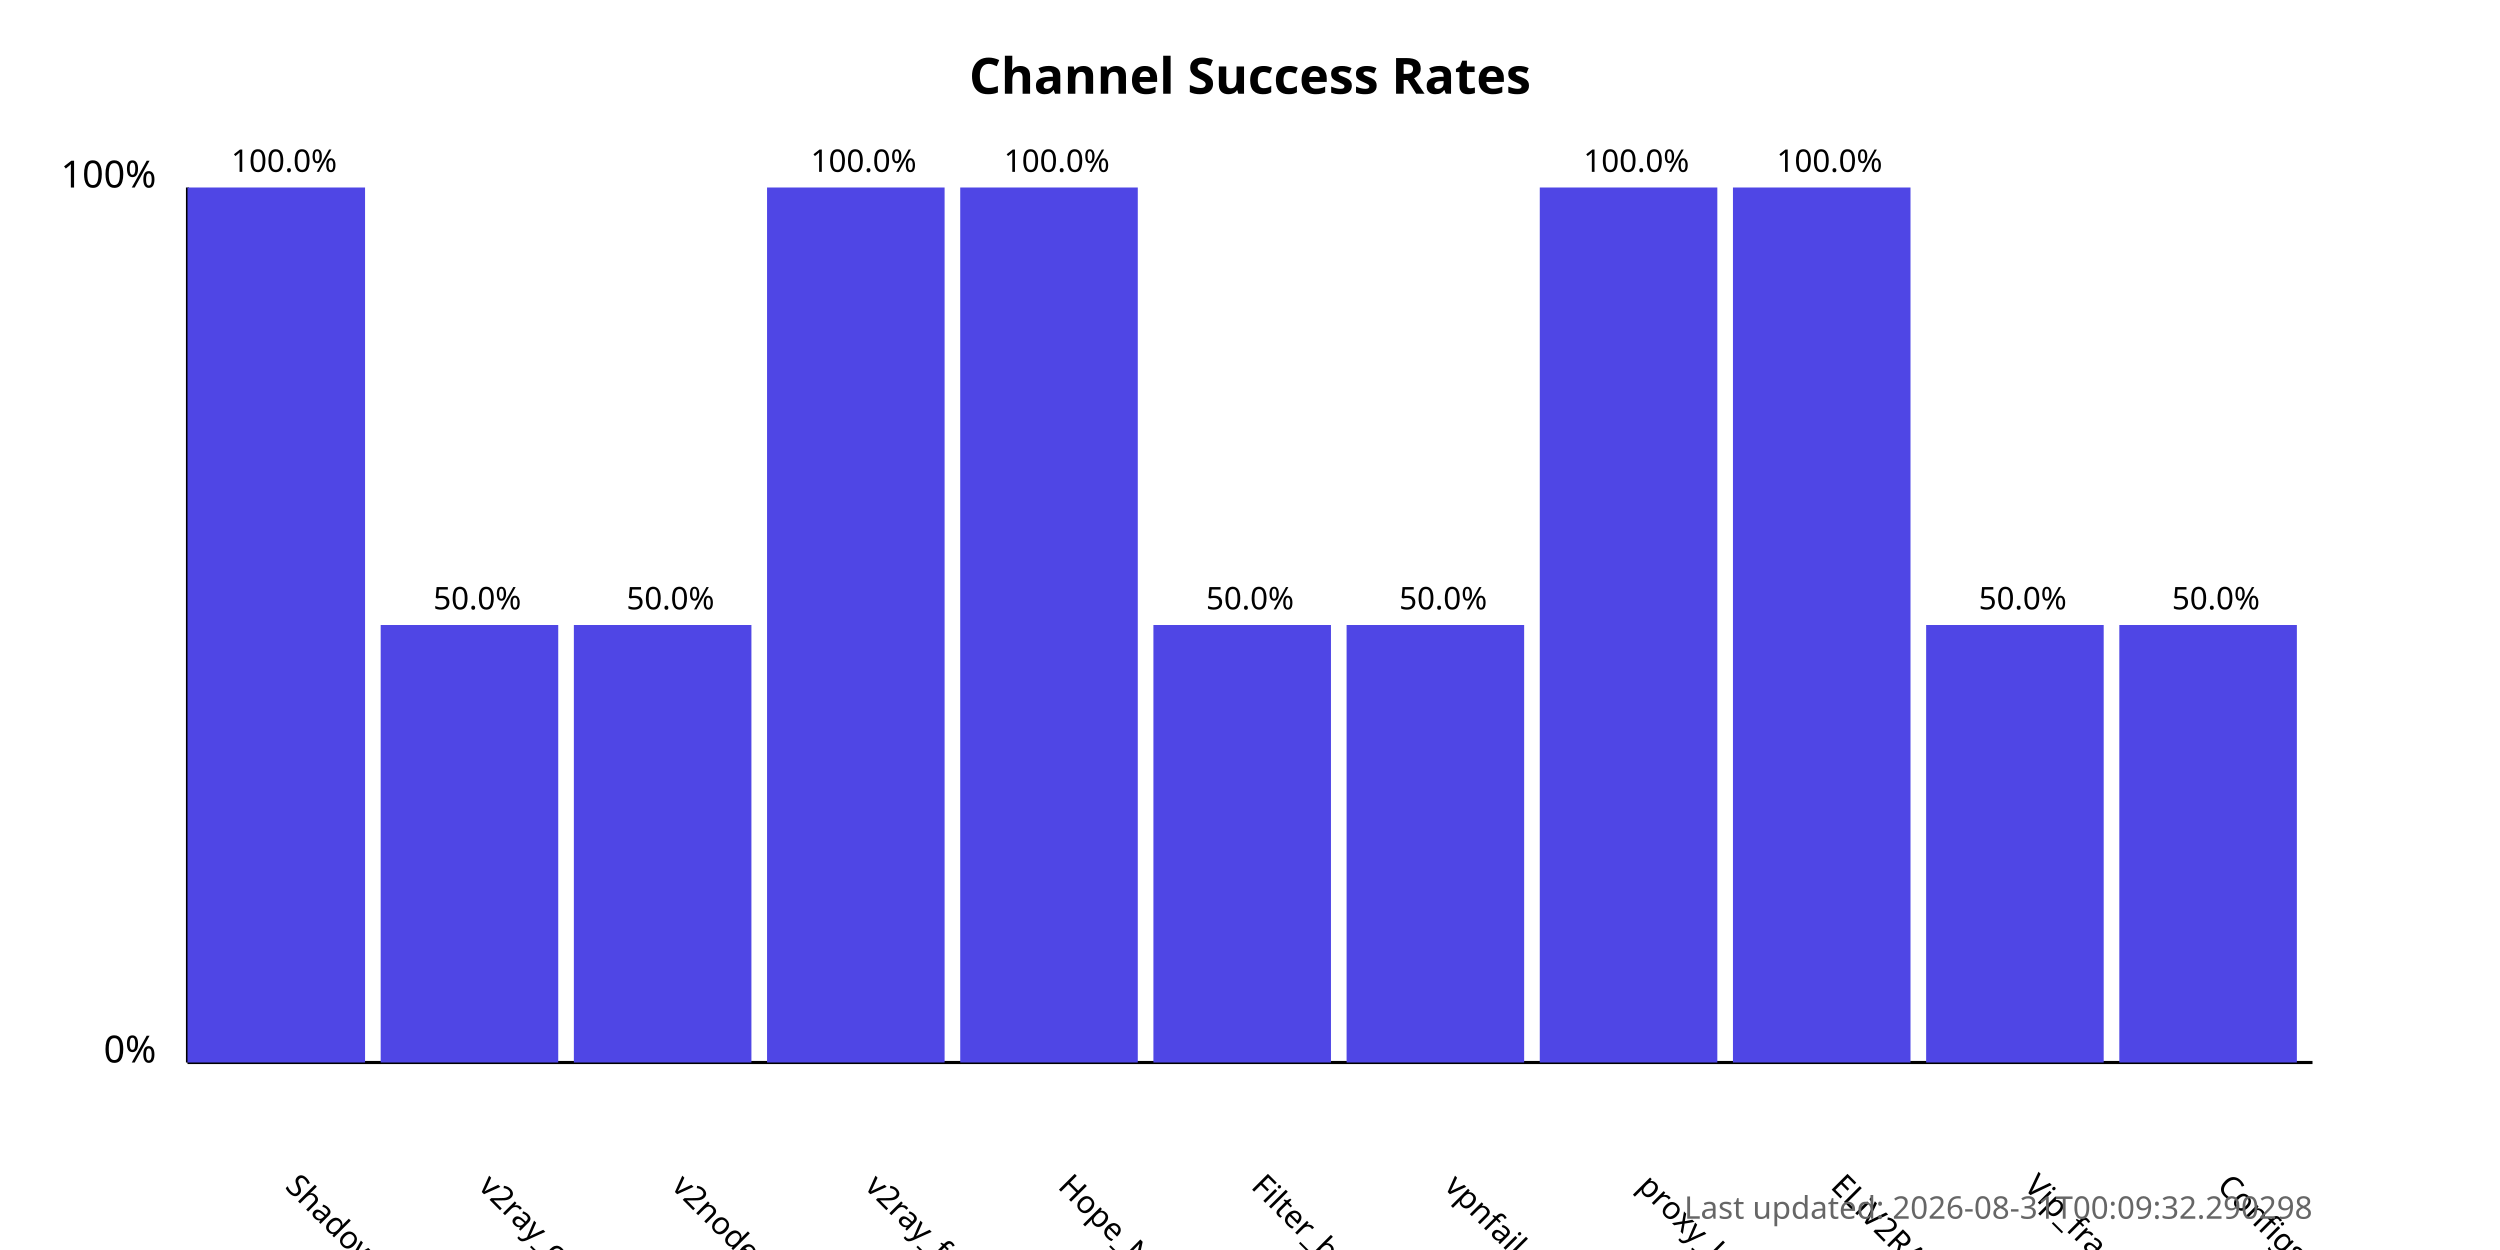
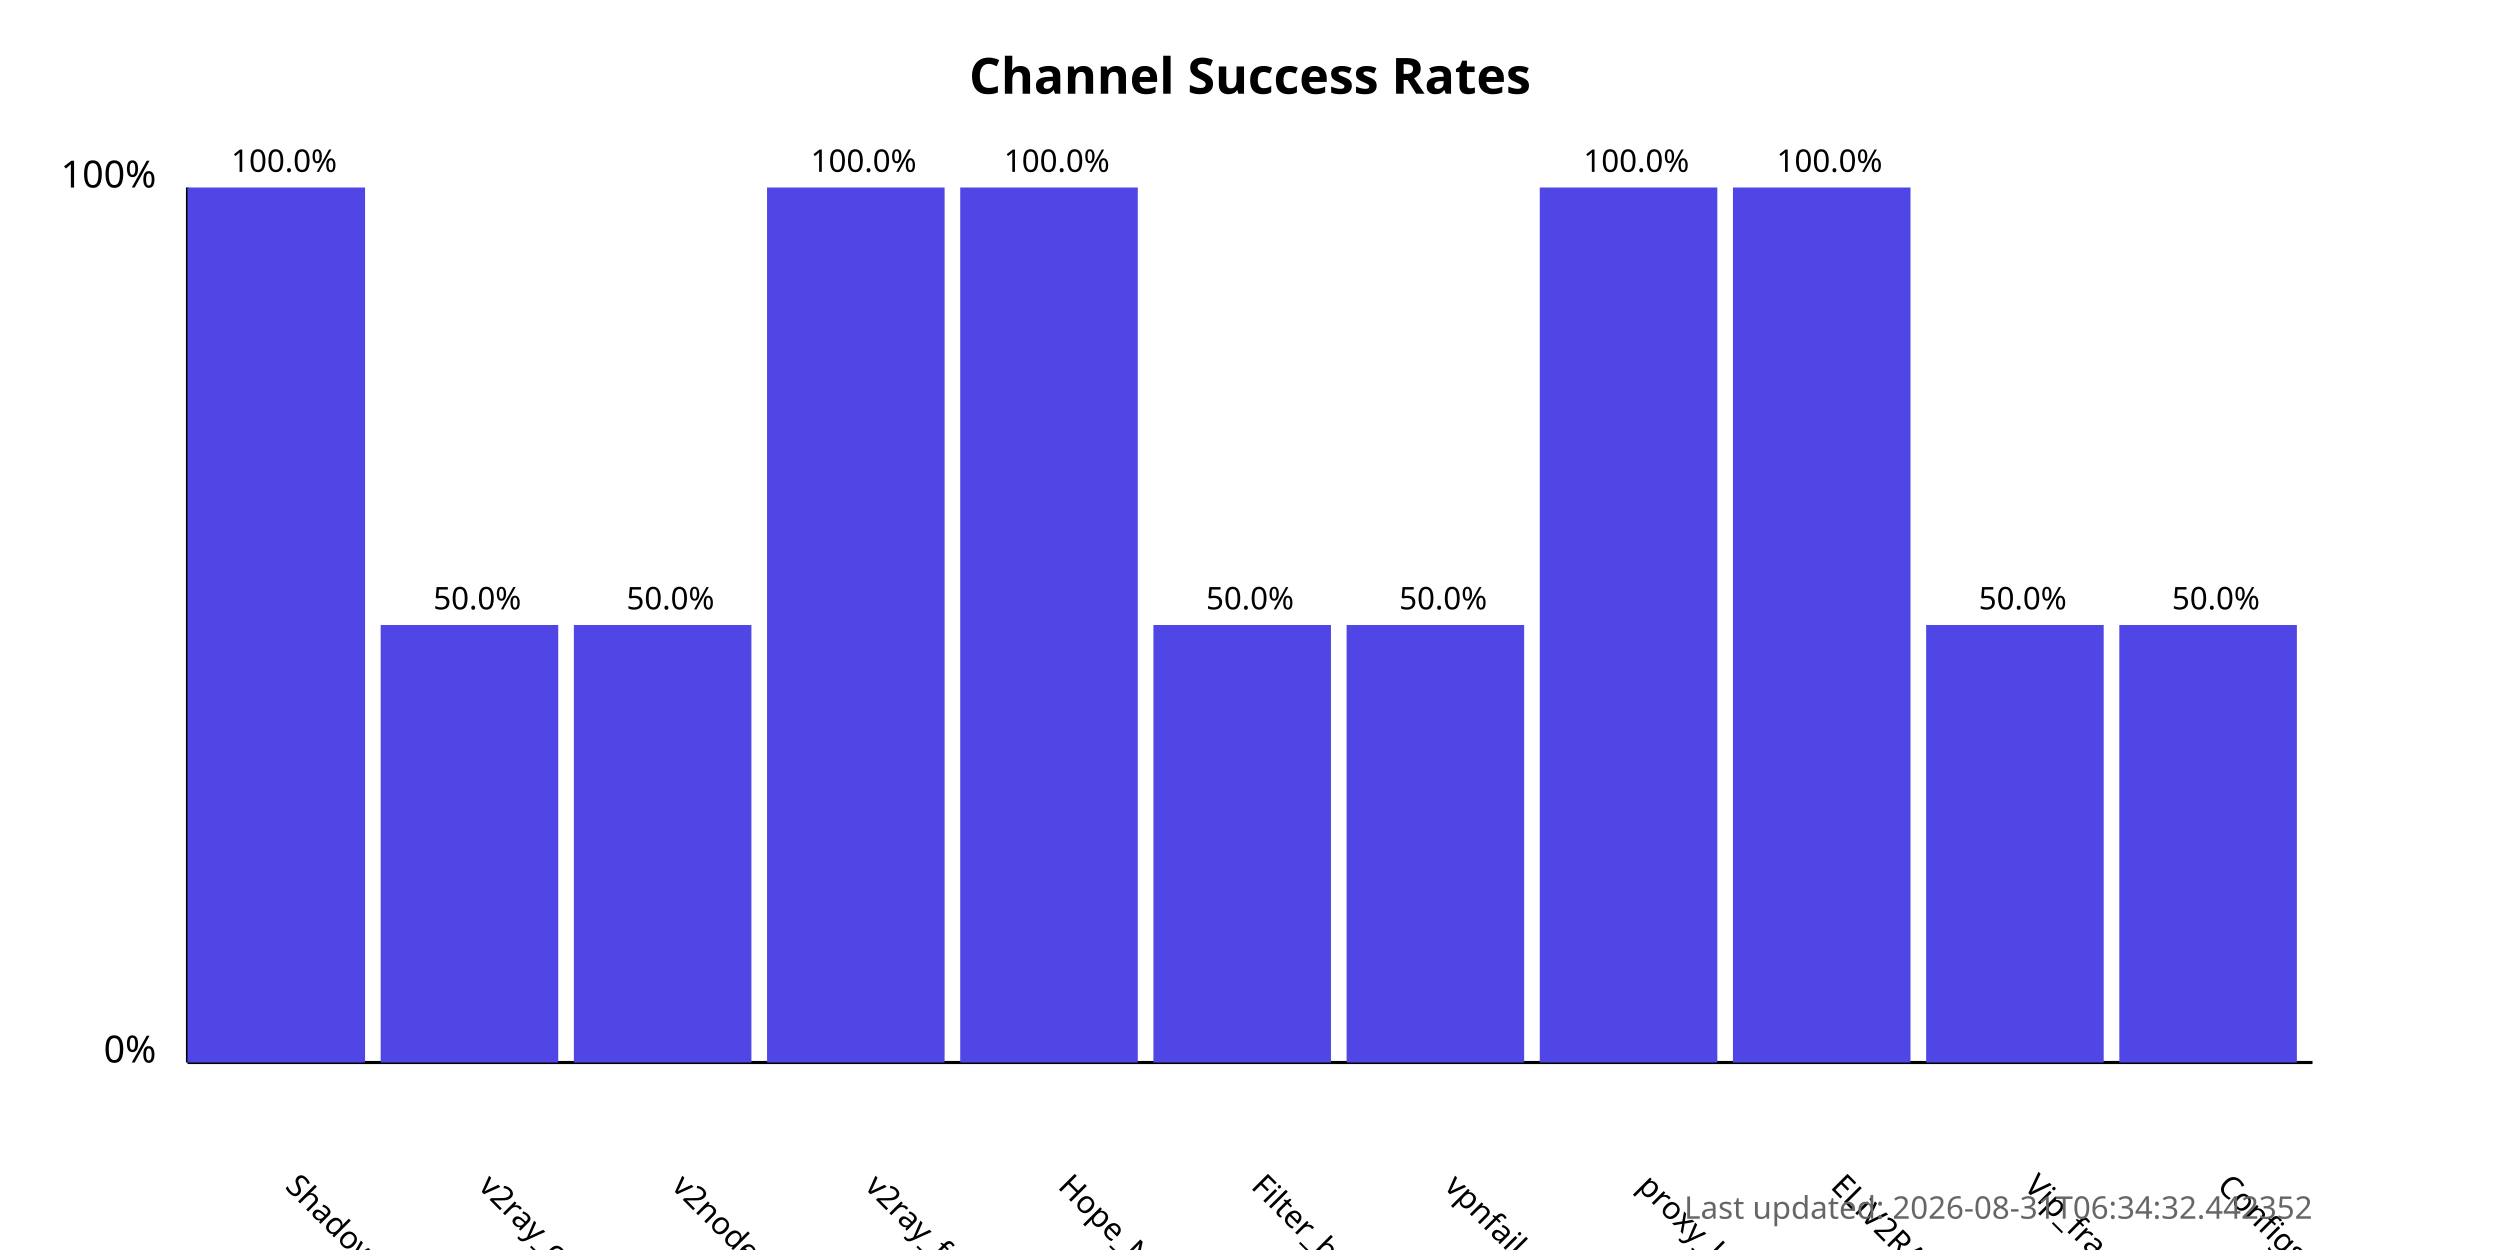
<svg xmlns="http://www.w3.org/2000/svg" width="800" height="400">
  <style>
            .chart-title { font: bold 16px sans-serif; }
            .axis-label { font: 12px sans-serif; }
            .tick-label { font: 10px sans-serif; }
            .bar { fill: #4f46e5; }
            .bar:hover { fill: #6366f1; }
            .timestamp { font: 10px sans-serif; fill: #666; }
        </style>
  <text x="400.0" y="30" text-anchor="middle" class="chart-title">
            Channel Success Rates
        </text>
  <line x1="60" y1="340" x2="60" y2="60" stroke="black" stroke-width="1" />
  <line x1="60" y1="340" x2="740" y2="340" stroke="black" stroke-width="1" />
  <text x="50" y="340" text-anchor="end" class="axis-label">0%</text>
  <text x="50" y="60" text-anchor="end" class="axis-label">100%</text>
  <g>
    <rect x="60" y="60.0" width="56.818" height="280.0" class="bar" />
    <text x="90.909" y="380" transform="rotate(45, 90.90909, 380)" text-anchor="start" class="tick-label">
                ShadowProxy66
            </text>
    <text x="90.909" y="55.0" text-anchor="middle" class="tick-label">
                100.0%
            </text>
  </g>
  <g>
    <rect x="121.818" y="200.0" width="56.818" height="140.0" class="bar" />
    <text x="152.727" y="380" transform="rotate(45, 152.7273, 380)" text-anchor="start" class="tick-label">
                v2ray_configs_pool
            </text>
    <text x="152.727" y="195.0" text-anchor="middle" class="tick-label">
                50.0%
            </text>
  </g>
  <g>
    <rect x="183.636" y="200.0" width="56.818" height="140.0" class="bar" />
    <text x="214.545" y="380" transform="rotate(45, 214.5455, 380)" text-anchor="start" class="tick-label">
                v2nodes
            </text>
    <text x="214.545" y="195.0" text-anchor="middle" class="tick-label">
                50.0%
            </text>
  </g>
  <g>
    <rect x="245.455" y="60.0" width="56.818" height="280.0" class="bar" />
    <text x="276.364" y="380" transform="rotate(45, 276.3636, 380)" text-anchor="start" class="tick-label">
                v2ray_free_conf
            </text>
    <text x="276.364" y="55.0" text-anchor="middle" class="tick-label">
                100.0%
            </text>
  </g>
  <g>
    <rect x="307.273" y="60.0" width="56.818" height="280.0" class="bar" />
    <text x="338.182" y="380" transform="rotate(45, 338.1818, 380)" text-anchor="start" class="tick-label">
                Hope_Net
            </text>
    <text x="338.182" y="55.0" text-anchor="middle" class="tick-label">
                100.0%
            </text>
  </g>
  <g>
    <rect x="369.091" y="200.0" width="56.818" height="140.0" class="bar" />
    <text x="400.0" y="380" transform="rotate(45, 400.0, 380)" text-anchor="start" class="tick-label">
                Filter_breaker
            </text>
    <text x="400.0" y="195.0" text-anchor="middle" class="tick-label">
                50.0%
            </text>
  </g>
  <g>
    <rect x="430.909" y="200.0" width="56.818" height="140.0" class="bar" />
    <text x="461.818" y="380" transform="rotate(45, 461.8182, 380)" text-anchor="start" class="tick-label">
                vpnfail_vless
            </text>
    <text x="461.818" y="195.0" text-anchor="middle" class="tick-label">
                50.0%
            </text>
  </g>
  <g>
    <rect x="492.727" y="60.0" width="56.818" height="280.0" class="bar" />
    <text x="523.636" y="380" transform="rotate(45, 523.6364, 380)" text-anchor="start" class="tick-label">
                proxy_kafee
            </text>
    <text x="523.636" y="55.0" text-anchor="middle" class="tick-label">
                100.0%
            </text>
  </g>
  <g>
    <rect x="554.545" y="60.0" width="56.818" height="280.0" class="bar" />
    <text x="585.455" y="380" transform="rotate(45, 585.4545, 380)" text-anchor="start" class="tick-label">
                ELiV2RAY
            </text>
    <text x="585.455" y="55.0" text-anchor="middle" class="tick-label">
                100.0%
            </text>
  </g>
  <g>
    <rect x="616.364" y="200.0" width="56.818" height="140.0" class="bar" />
    <text x="647.273" y="380" transform="rotate(45, 647.2727, 380)" text-anchor="start" class="tick-label">
                Vip_fragment_v2ray
            </text>
    <text x="647.273" y="195.0" text-anchor="middle" class="tick-label">
                50.0%
            </text>
  </g>
  <g>
    <rect x="678.182" y="200.0" width="56.818" height="140.0" class="bar" />
    <text x="709.091" y="380" transform="rotate(45, 709.0909, 380)" text-anchor="start" class="tick-label">
                ConfigsHubPlus
            </text>
    <text x="709.091" y="195.0" text-anchor="middle" class="tick-label">
                50.0%
            </text>
  </g>
  <text x="740" y="390" text-anchor="end" class="timestamp">
-             Last updated: 2026-08-31T00:09:32.290298
+             Last updated: 2026-08-31T06:34:32.442352
        </text>
</svg>
